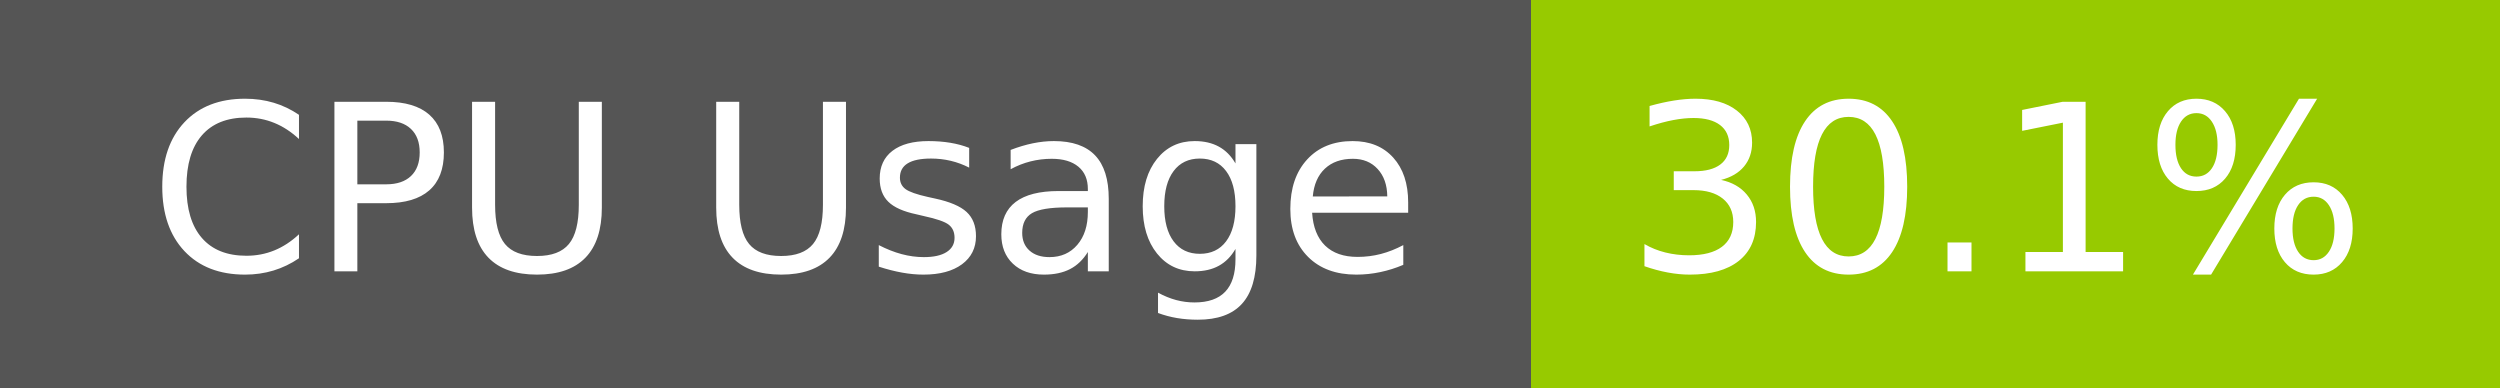
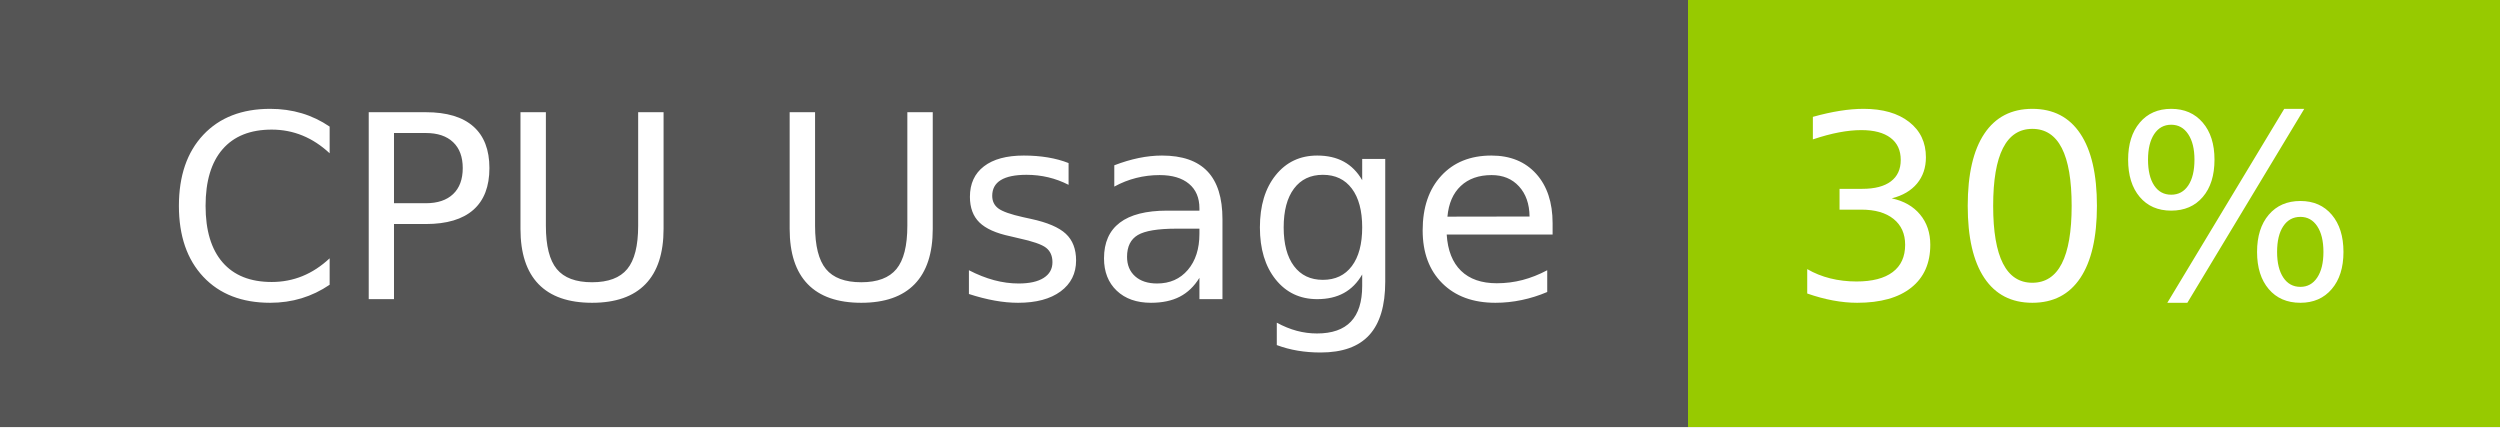
- <svg xmlns="http://www.w3.org/2000/svg" width="129" height="20" role="img" aria-label="CPU Usage: 30.1%">
+ <svg xmlns="http://www.w3.org/2000/svg" width="117" height="20" role="img" aria-label="CPU Usage: 30%">
  <g shape-rendering="crispEdges">
    <rect width="79" height="20" fill="#555" />
-     <rect x="79" width="50" height="20" fill="#97ca00" />
+     <rect x="79" width="38" height="20" fill="#97ca00" />
  </g>
  <g fill="#fff" text-anchor="middle" font-family="Verdana,Geneva,DejaVu Sans,sans-serif" text-rendering="geometricPrecision" font-size="120">
    <text x="405" y="140" transform="scale(.1)" fill="#fff" textLength="665">CPU Usage</text>
-     <text x="1030" y="140" transform="scale(.1)" fill="#fff" textLength="390">30.1%</text>
+     <text x="970" y="140" transform="scale(.1)" fill="#fff" textLength="276">30%</text>
  </g>
</svg>
